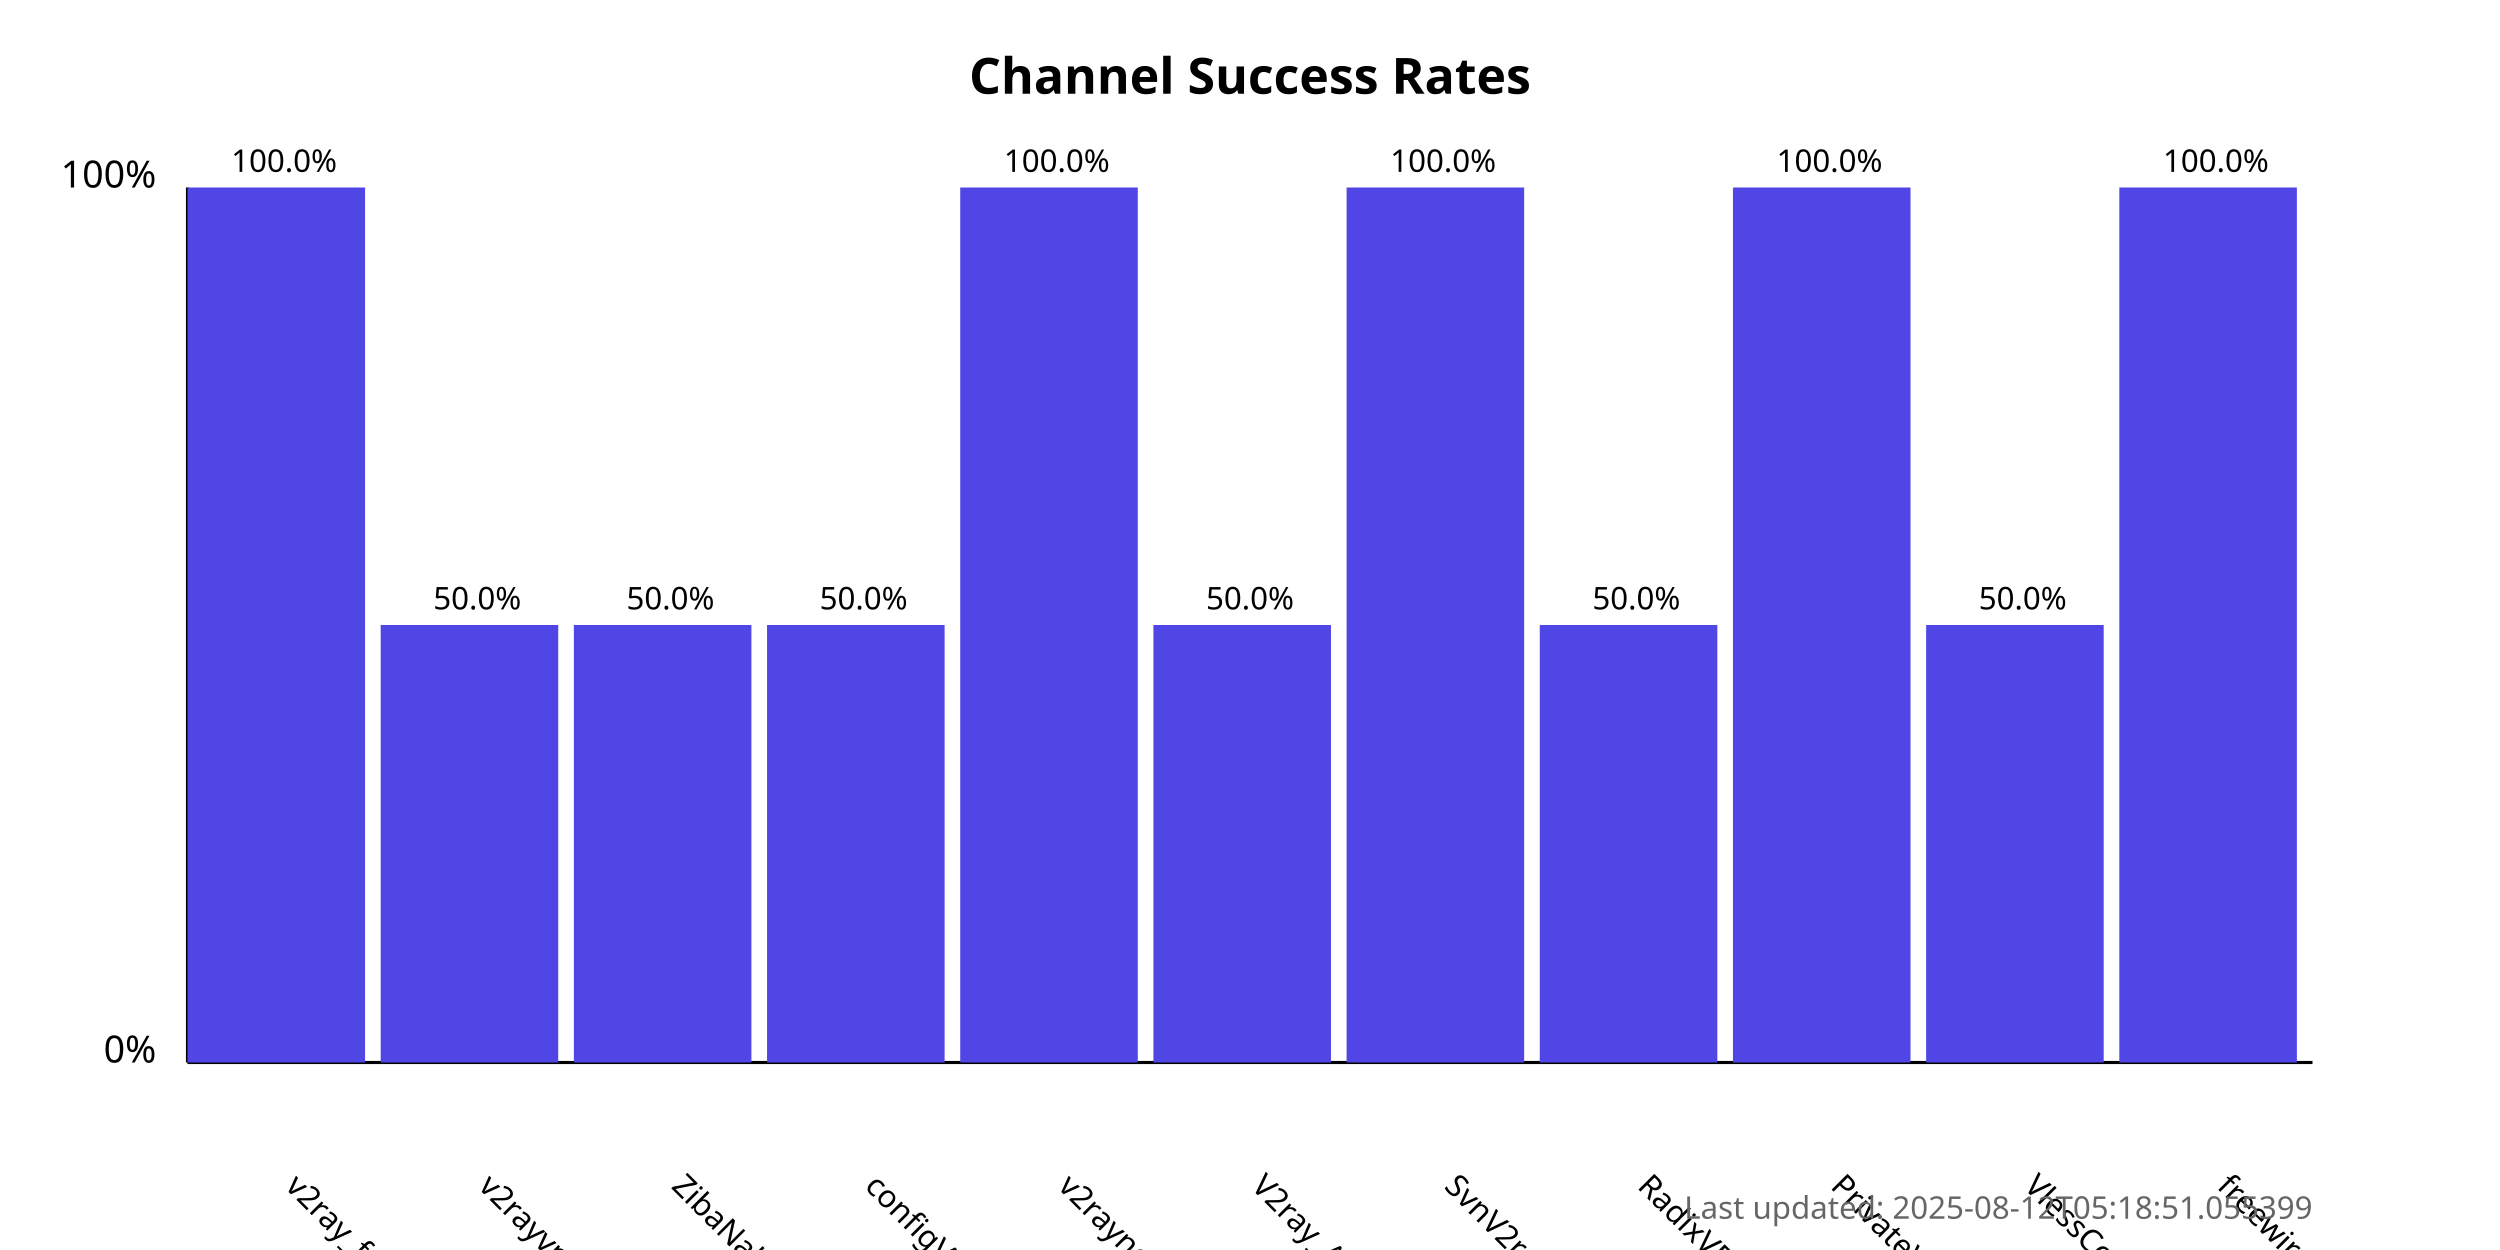
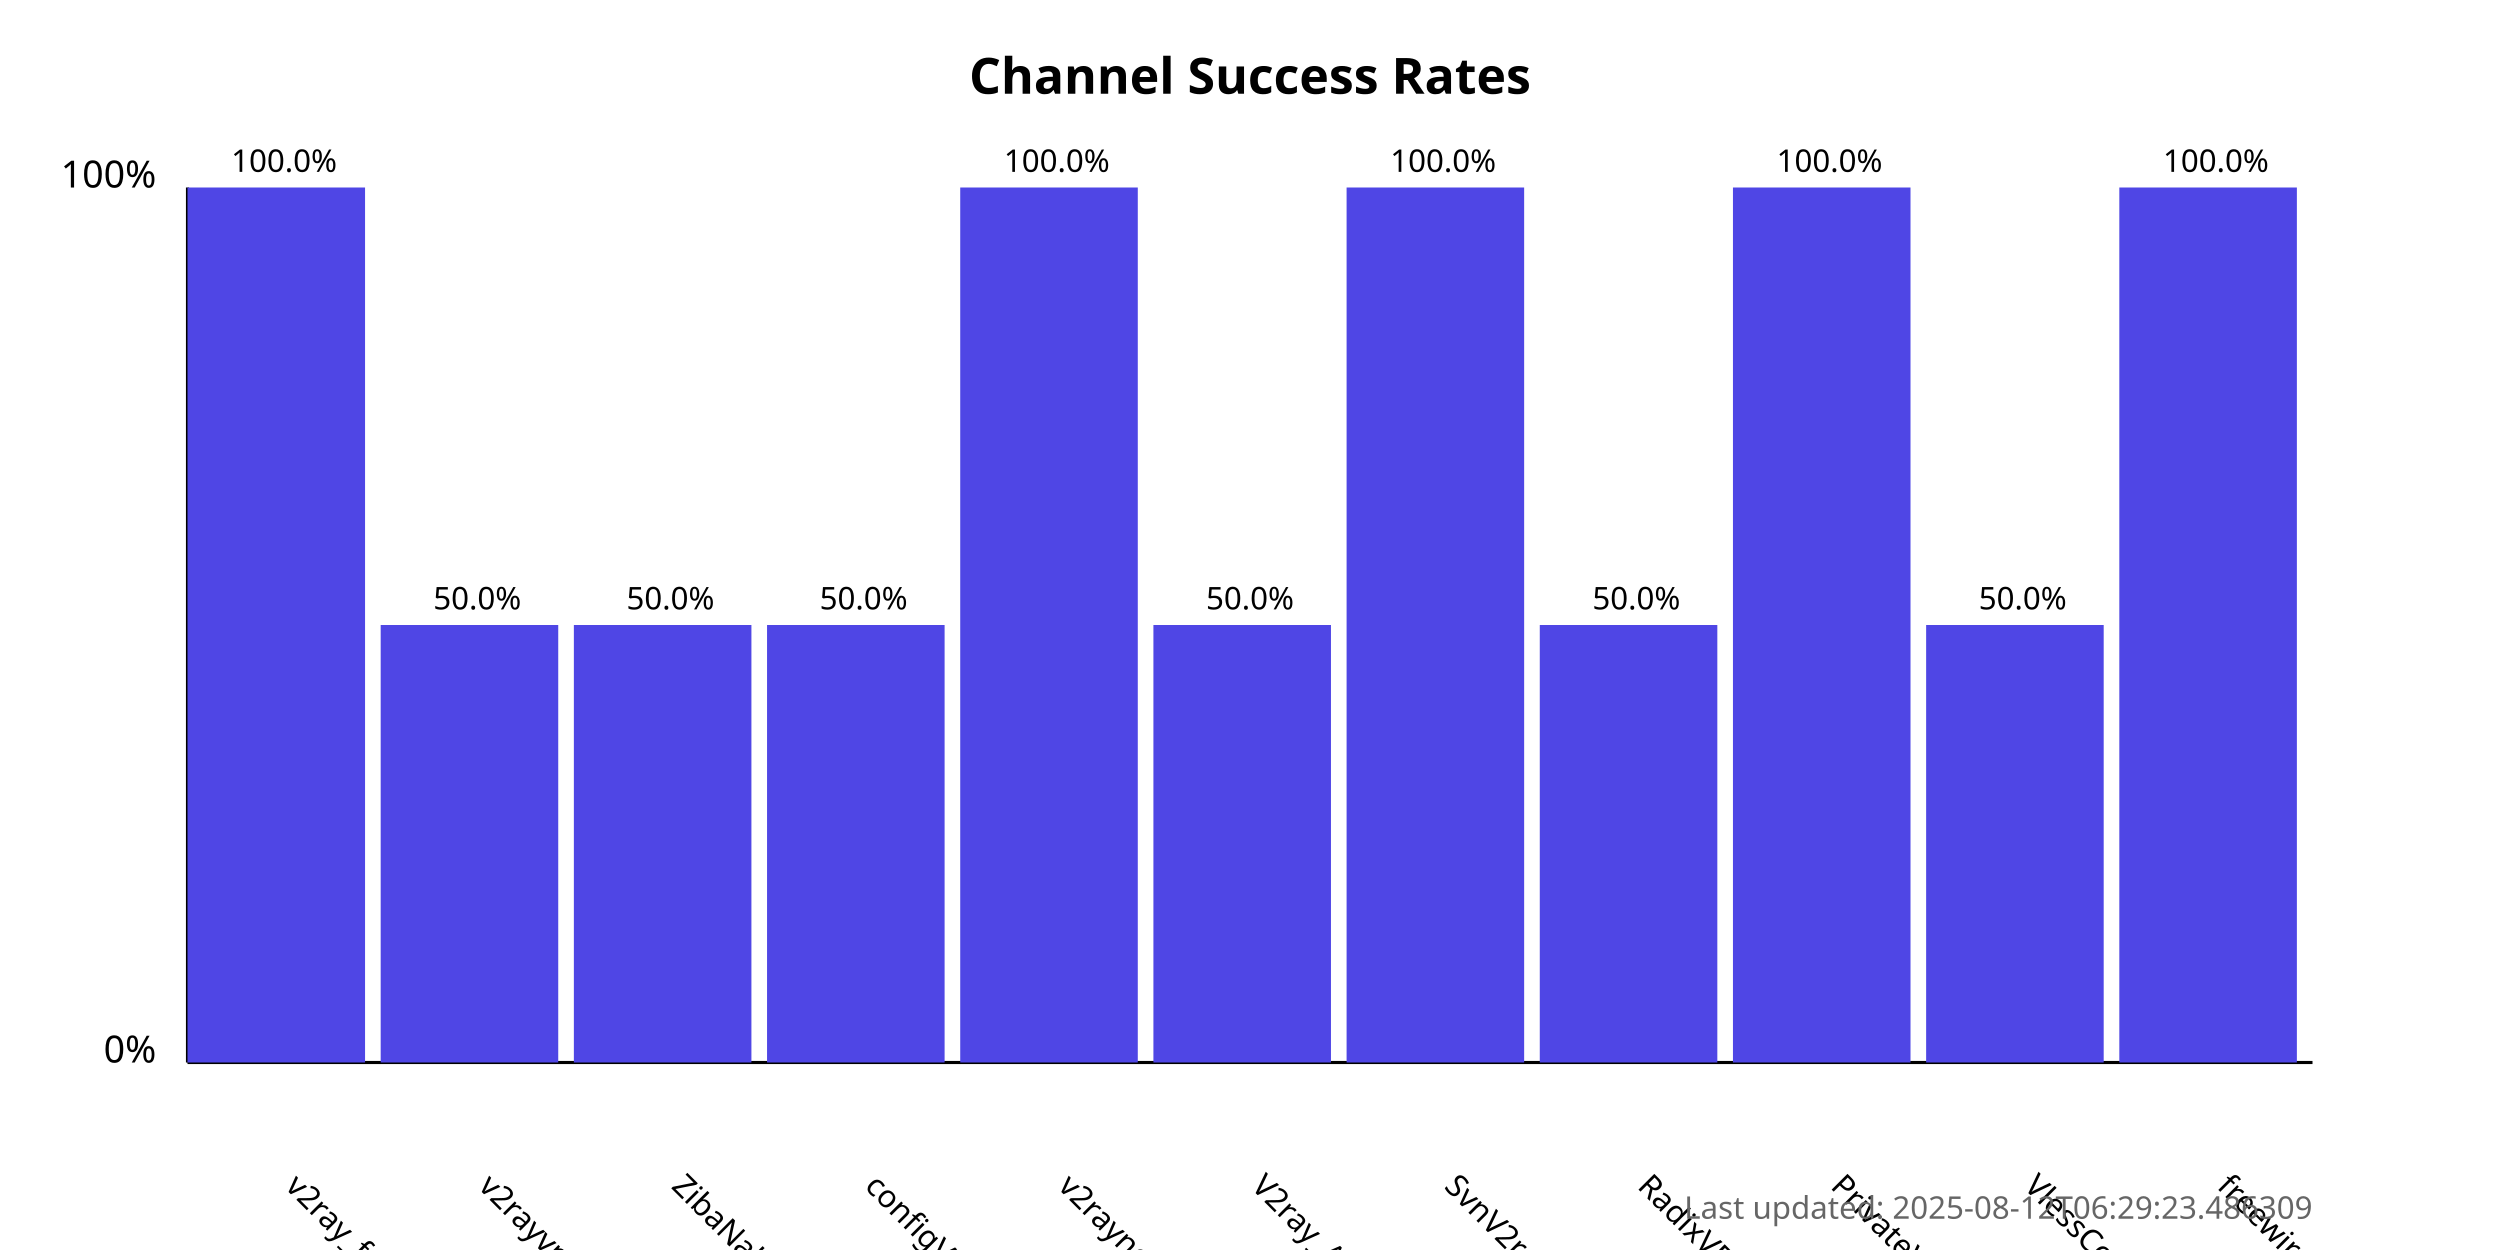
<svg xmlns="http://www.w3.org/2000/svg" width="800" height="400">
  <style>
            .chart-title { font: bold 16px sans-serif; }
            .axis-label { font: 12px sans-serif; }
            .tick-label { font: 10px sans-serif; }
            .bar { fill: #4f46e5; }
            .bar:hover { fill: #6366f1; }
            .timestamp { font: 10px sans-serif; fill: #666; }
        </style>
  <text x="400.0" y="30" text-anchor="middle" class="chart-title">
            Channel Success Rates
        </text>
  <line x1="60" y1="340" x2="60" y2="60" stroke="black" stroke-width="1" />
  <line x1="60" y1="340" x2="740" y2="340" stroke="black" stroke-width="1" />
  <text x="50" y="340" text-anchor="end" class="axis-label">0%</text>
  <text x="50" y="60" text-anchor="end" class="axis-label">100%</text>
  <g>
    <rect x="60" y="60.0" width="56.818" height="280.0" class="bar" />
    <text x="90.909" y="380" transform="rotate(45, 90.90909, 380)" text-anchor="start" class="tick-label">
                v2ray_free_conf
            </text>
    <text x="90.909" y="55.0" text-anchor="middle" class="tick-label">
                100.0%
            </text>
  </g>
  <g>
    <rect x="121.818" y="200.0" width="56.818" height="140.0" class="bar" />
    <text x="152.727" y="380" transform="rotate(45, 152.7273, 380)" text-anchor="start" class="tick-label">
                v2rayvpno
            </text>
    <text x="152.727" y="195.0" text-anchor="middle" class="tick-label">
                50.0%
            </text>
  </g>
  <g>
    <rect x="183.636" y="200.0" width="56.818" height="140.0" class="bar" />
    <text x="214.545" y="380" transform="rotate(45, 214.5455, 380)" text-anchor="start" class="tick-label">
                ZibaNabz
            </text>
    <text x="214.545" y="195.0" text-anchor="middle" class="tick-label">
                50.0%
            </text>
  </g>
  <g>
    <rect x="245.455" y="200.0" width="56.818" height="140.0" class="bar" />
    <text x="276.364" y="380" transform="rotate(45, 276.3636, 380)" text-anchor="start" class="tick-label">
                configV2rayForFree
            </text>
    <text x="276.364" y="195.0" text-anchor="middle" class="tick-label">
                50.0%
            </text>
  </g>
  <g>
    <rect x="307.273" y="60.0" width="56.818" height="280.0" class="bar" />
    <text x="338.182" y="380" transform="rotate(45, 338.1818, 380)" text-anchor="start" class="tick-label">
                v2rayngvpn
            </text>
    <text x="338.182" y="55.0" text-anchor="middle" class="tick-label">
                100.0%
            </text>
  </g>
  <g>
    <rect x="369.091" y="200.0" width="56.818" height="140.0" class="bar" />
    <text x="400.0" y="380" transform="rotate(45, 400.0, 380)" text-anchor="start" class="tick-label">
                V2ray_Alpha
            </text>
    <text x="400.0" y="195.0" text-anchor="middle" class="tick-label">
                50.0%
            </text>
  </g>
  <g>
    <rect x="430.909" y="60.0" width="56.818" height="280.0" class="bar" />
    <text x="461.818" y="380" transform="rotate(45, 461.8182, 380)" text-anchor="start" class="tick-label">
                SvnV2ray
            </text>
    <text x="461.818" y="55.0" text-anchor="middle" class="tick-label">
                100.0%
            </text>
  </g>
  <g>
    <rect x="492.727" y="200.0" width="56.818" height="140.0" class="bar" />
    <text x="523.636" y="380" transform="rotate(45, 523.6364, 380)" text-anchor="start" class="tick-label">
                RadixVPN
            </text>
    <text x="523.636" y="195.0" text-anchor="middle" class="tick-label">
                50.0%
            </text>
  </g>
  <g>
    <rect x="554.545" y="60.0" width="56.818" height="280.0" class="bar" />
    <text x="585.455" y="380" transform="rotate(45, 585.4545, 380)" text-anchor="start" class="tick-label">
                PrivateVPNs
            </text>
    <text x="585.455" y="55.0" text-anchor="middle" class="tick-label">
                100.0%
            </text>
  </g>
  <g>
    <rect x="616.364" y="200.0" width="56.818" height="140.0" class="bar" />
    <text x="647.273" y="380" transform="rotate(45, 647.2727, 380)" text-anchor="start" class="tick-label">
                VlessConfig
            </text>
    <text x="647.273" y="195.0" text-anchor="middle" class="tick-label">
                50.0%
            </text>
  </g>
  <g>
    <rect x="678.182" y="60.0" width="56.818" height="280.0" class="bar" />
    <text x="709.091" y="380" transform="rotate(45, 709.0909, 380)" text-anchor="start" class="tick-label">
                freewireguard
            </text>
    <text x="709.091" y="55.0" text-anchor="middle" class="tick-label">
                100.0%
            </text>
  </g>
  <text x="740" y="390" text-anchor="end" class="timestamp">
-             Last updated: 2025-08-12T05:18:51.055399
+             Last updated: 2025-08-12T06:29:23.486309
        </text>
</svg>
